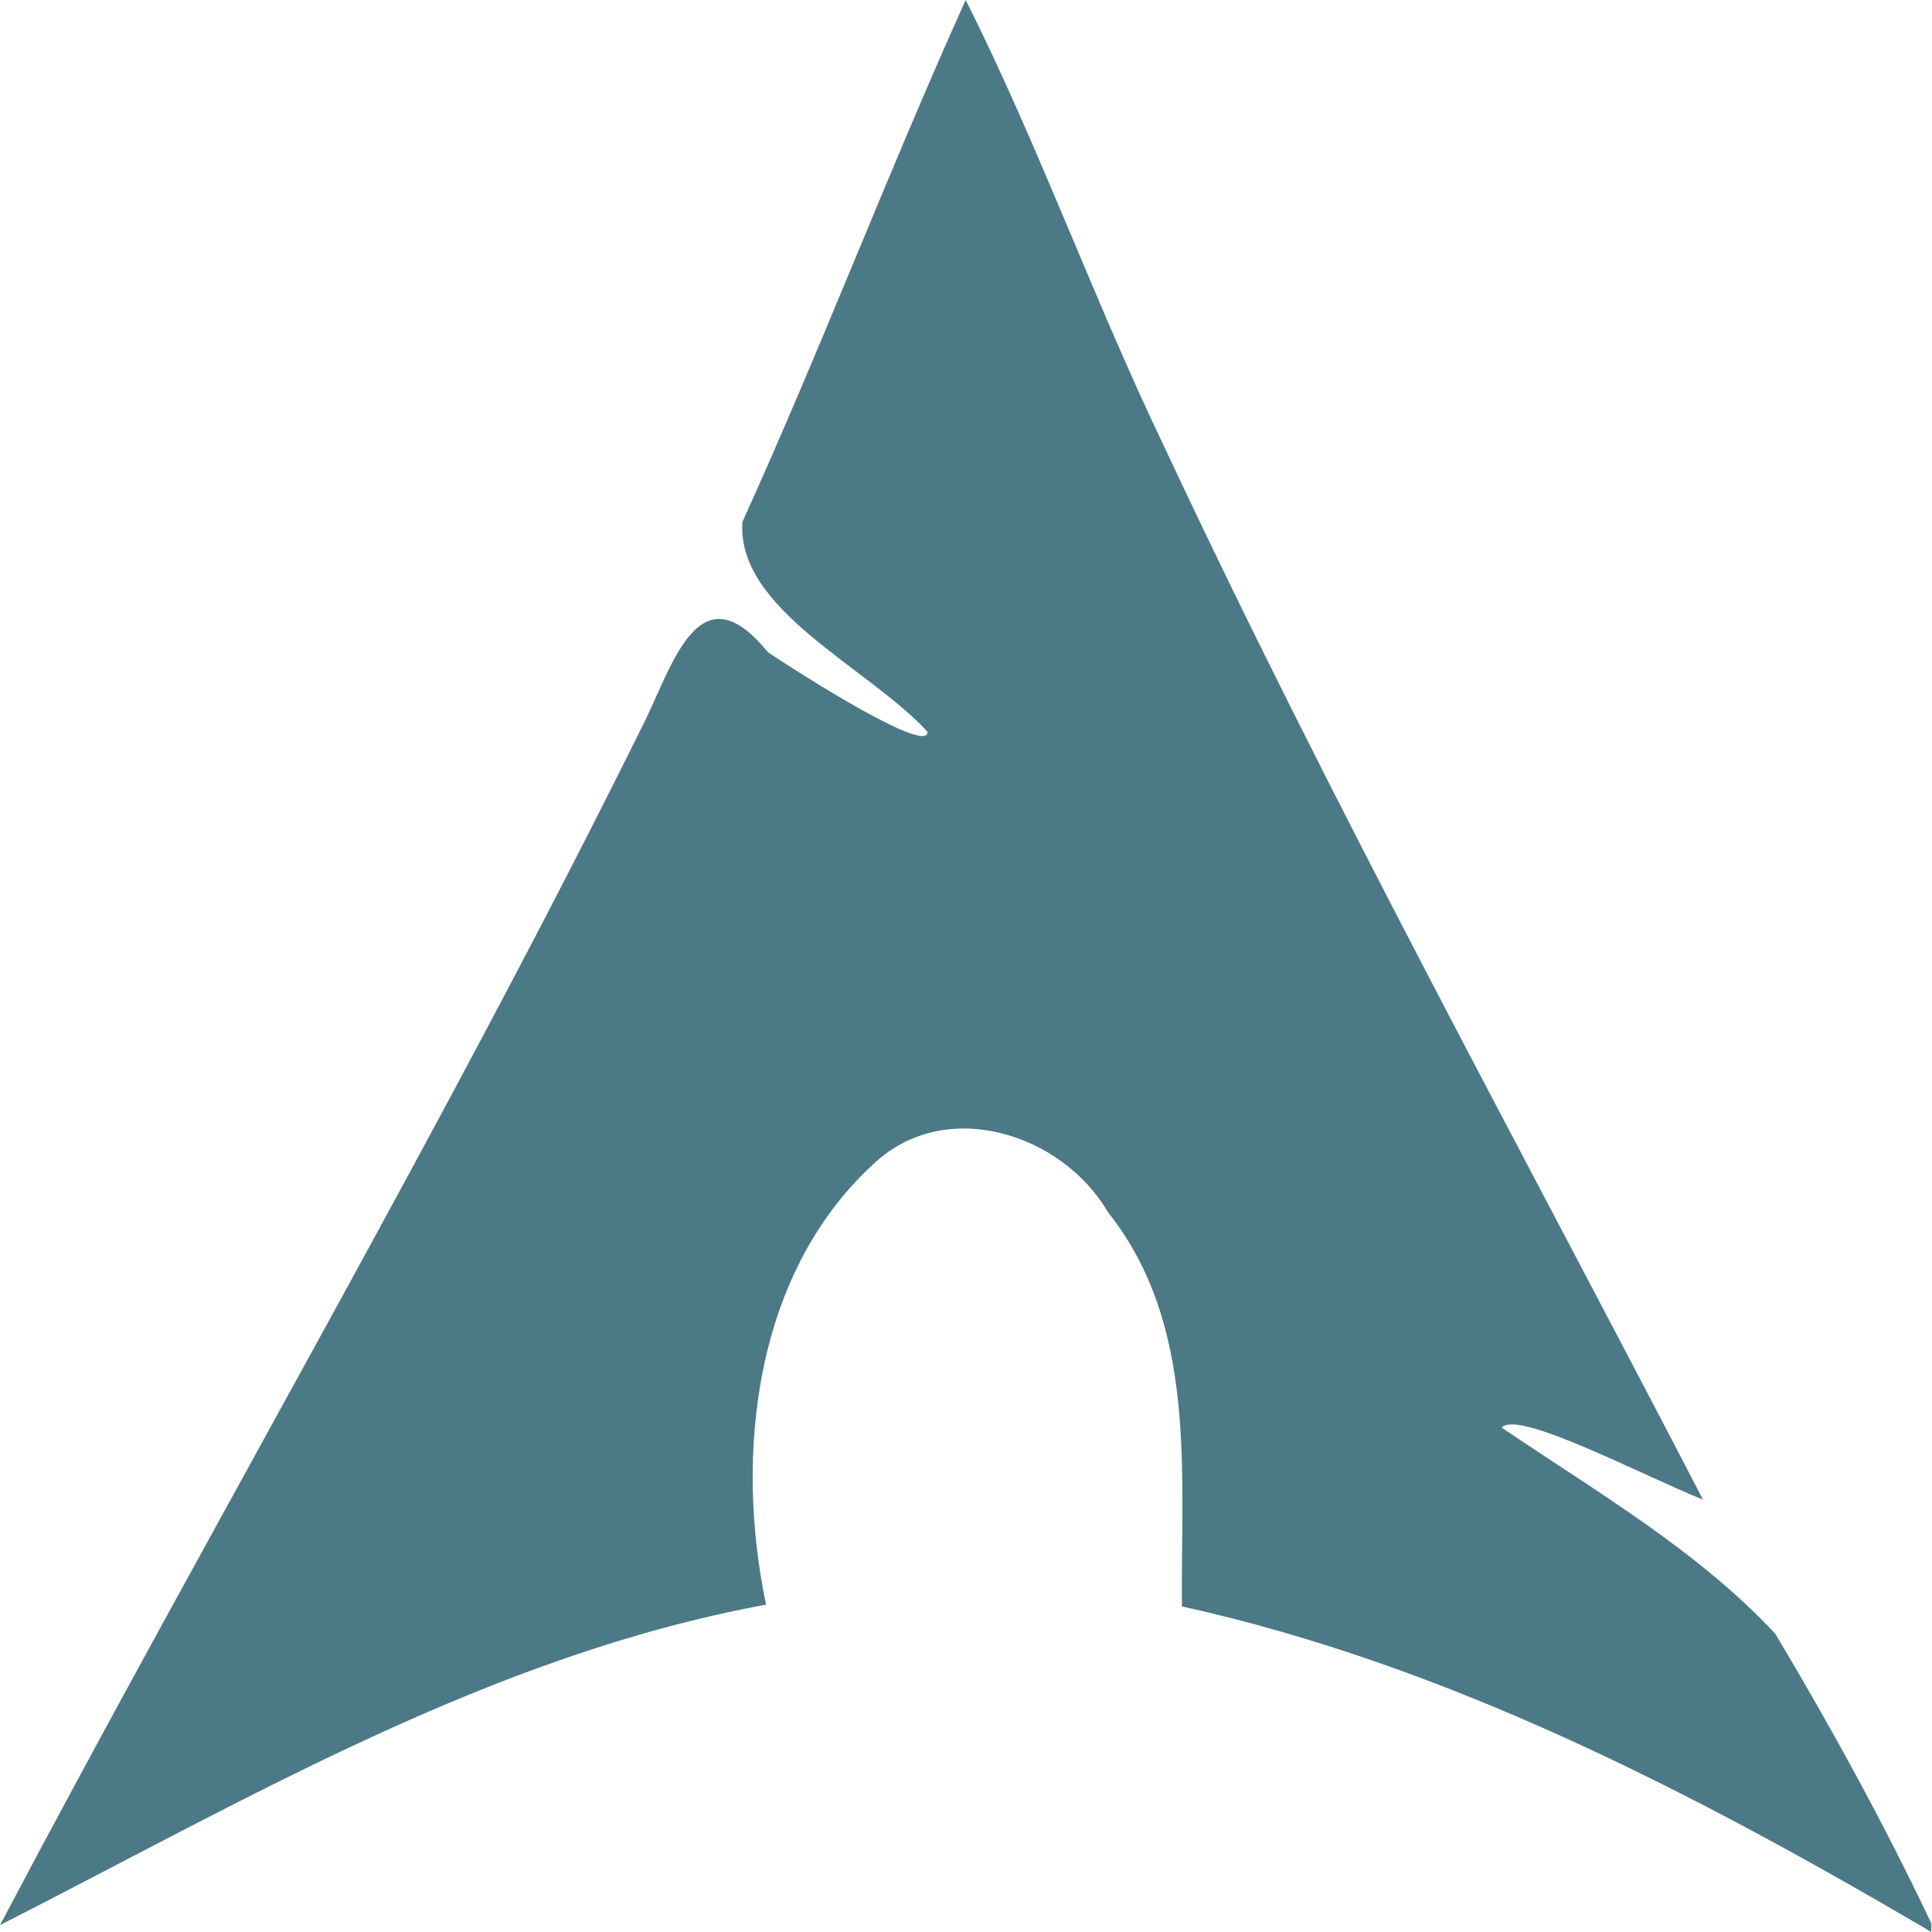
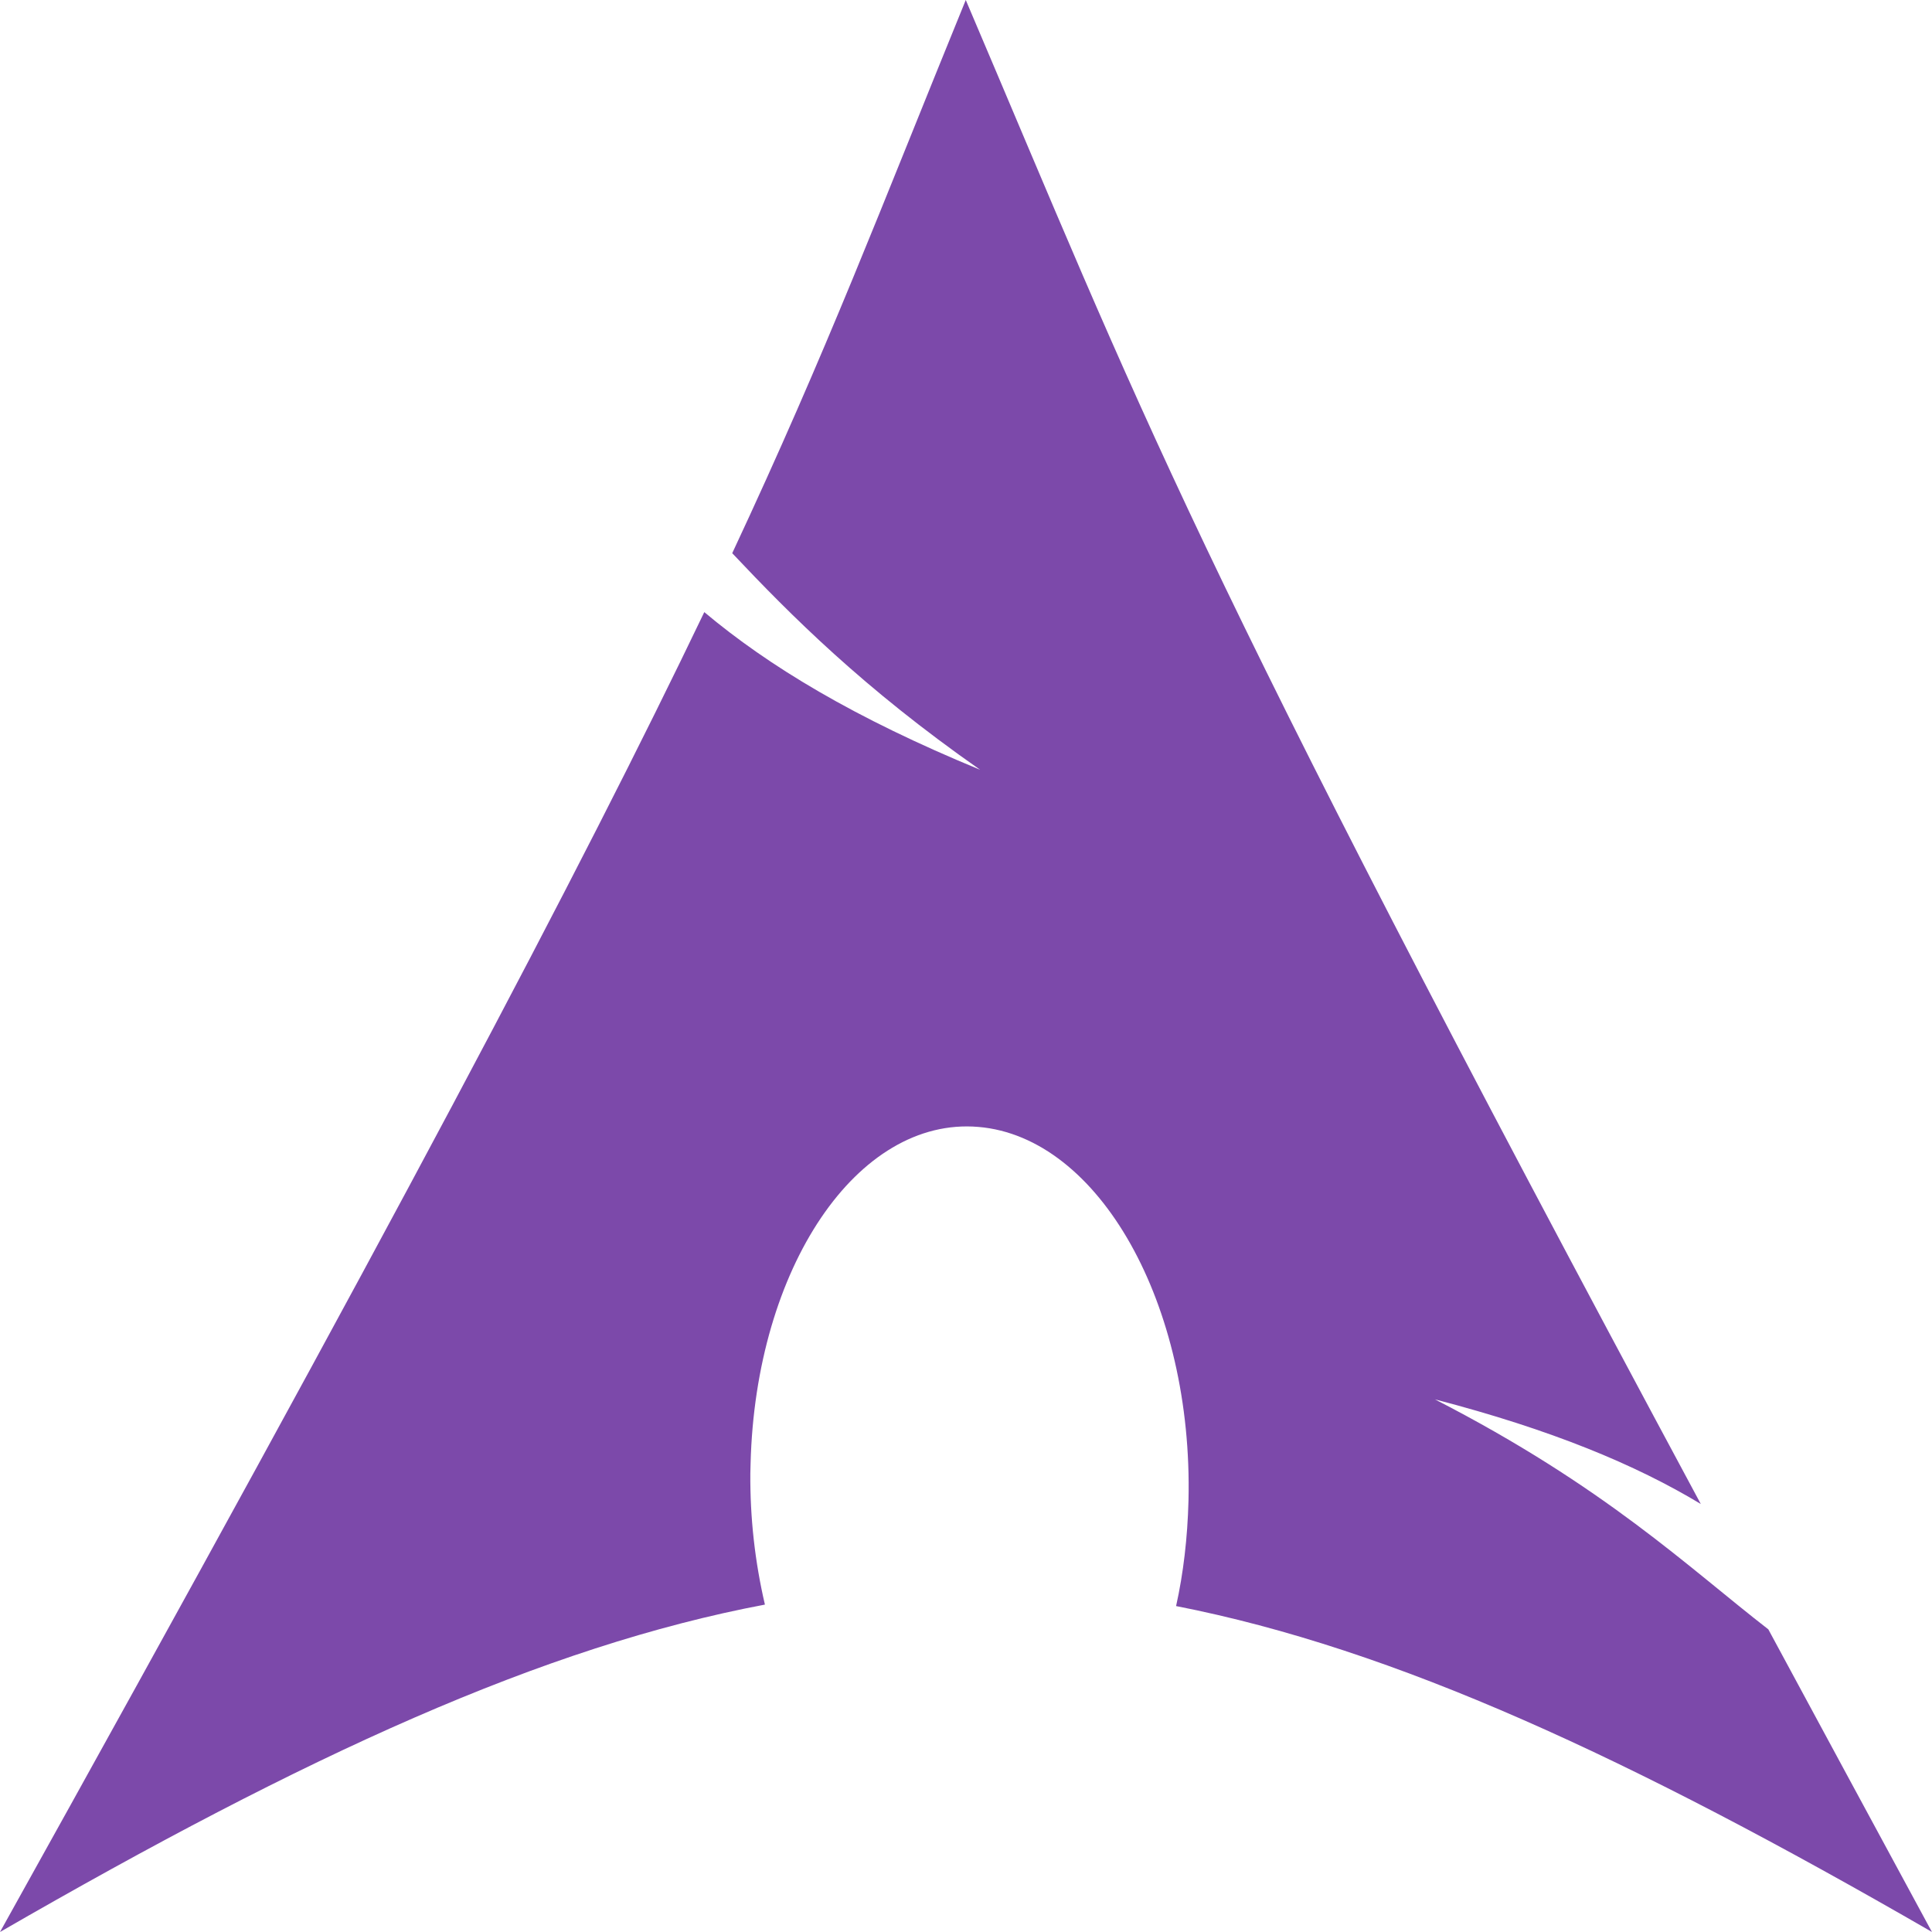
- <svg xmlns="http://www.w3.org/2000/svg" version="1.1" x="0px" y="0px" viewBox="0 0 209.501 209.565" fill="#4c7986" enable-background="new 0 0 1000 1000" xml:space="preserve" id="svg8" width="209.501" height="209.565">
-   <defs id="defs12" />
-   <g id="g6" transform="matrix(0.213776,0,0,0.213776,-2.137761,-2.137761)">
-     <path d="M 985.9,987.9 C 868,918.8 744.1,854.8 609.7,825.1 609.1,757 617.6,682.2 572.2,625.1 548.6,584.7 489.1,566.1 452.8,601 392.8,656.4 382.7,747.9 398.7,824.2 258.9,849.9 135,923.2 10,986.8 118.1,782.1 235.4,582 338,374.3 c 14.5,-30.7 28,-74.8 61.7,-33.3 19.7,13.1 81.4,52 80.9,40.3 -30.1,-32.8 -97,-61.9 -93.9,-106.5 39.7,-87.3 74,-177.9 113.3,-264.8 37,73.6 65,152.3 100.9,227 84.8,181.1 181.2,356.5 273.2,533.9 -30,-11.9 -94.2,-46 -102.1,-36.5 47.8,32.4 99.3,62.2 138.8,104.6 28.5,47.7 55.4,96.8 79.2,147 l -0.1,4.3 z" id="path4" />
-   </g>
+ <svg xmlns="http://www.w3.org/2000/svg" viewBox="0 0 122.755 122.76" id="archlinux" version="1.1" width="122.755" height="122.76">
+   <defs id="defs9" />
+   <path fill="#7C49AA" d="m 47.677,93.625 0.015,-0.619 c 0.312,-12.465 6.793,-22.056 14.475,-21.401 7.683,0.644 13.652,11.289 13.35,23.749 -0.061,2.348 -0.322,4.603 -0.788,6.696 13.903,2.721 28.833,9.626 48.025,20.706 -3.78,-6.967 -7.161,-13.248 -10.394,-19.227 -5.084,-3.939 -10.383,-9.069 -21.186,-14.614 7.427,1.933 12.752,4.153 16.895,6.649 C 75.262,34.506 72.612,26.388 61.365,0 55.897,13.391 52.608,22.148 46.526,35.15 50.26,39.109 54.838,43.708 62.275,48.91 54.28,45.621 48.828,42.316 44.751,38.894 36.966,55.14 24.762,78.28 0,122.76 19.463,111.527 34.547,104.607 48.603,101.957 a 35.498,35.498 0 0 1 -0.926,-8.332 z" id="path2" style="stroke-width:5.115" />
+   <path d="M 11.39,1.002 11.391,1 Z" id="path4" />
</svg>
